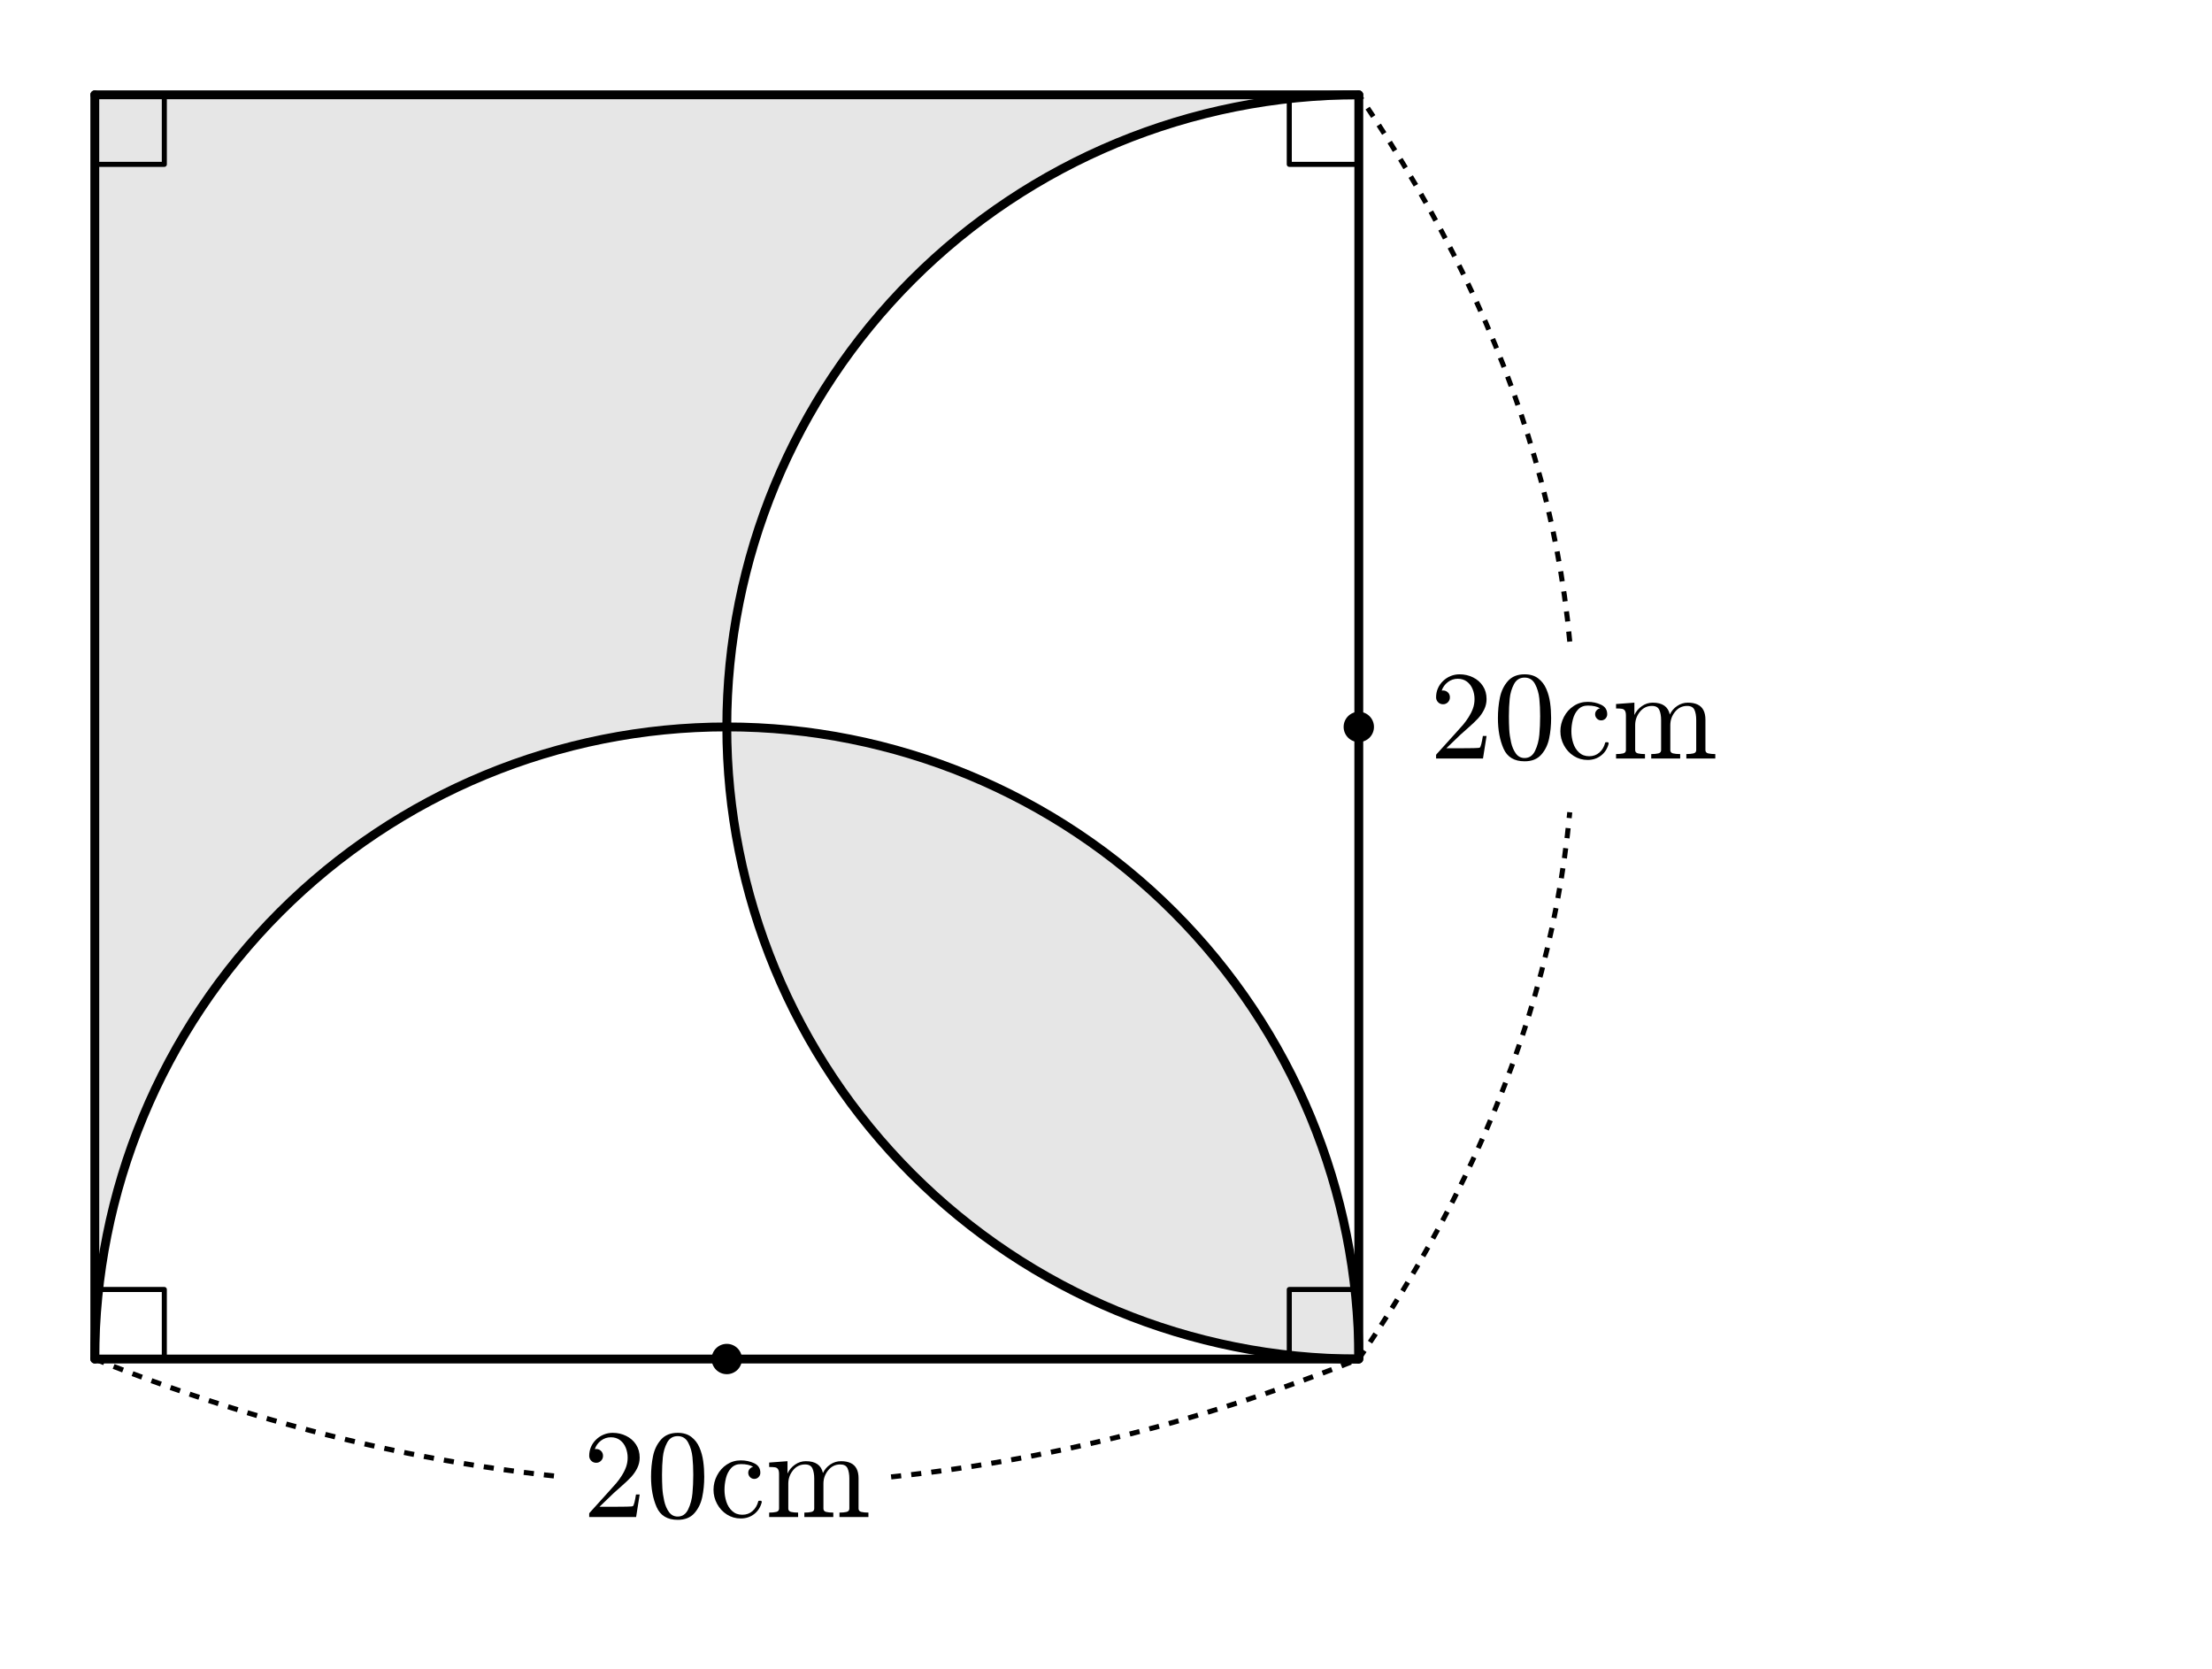
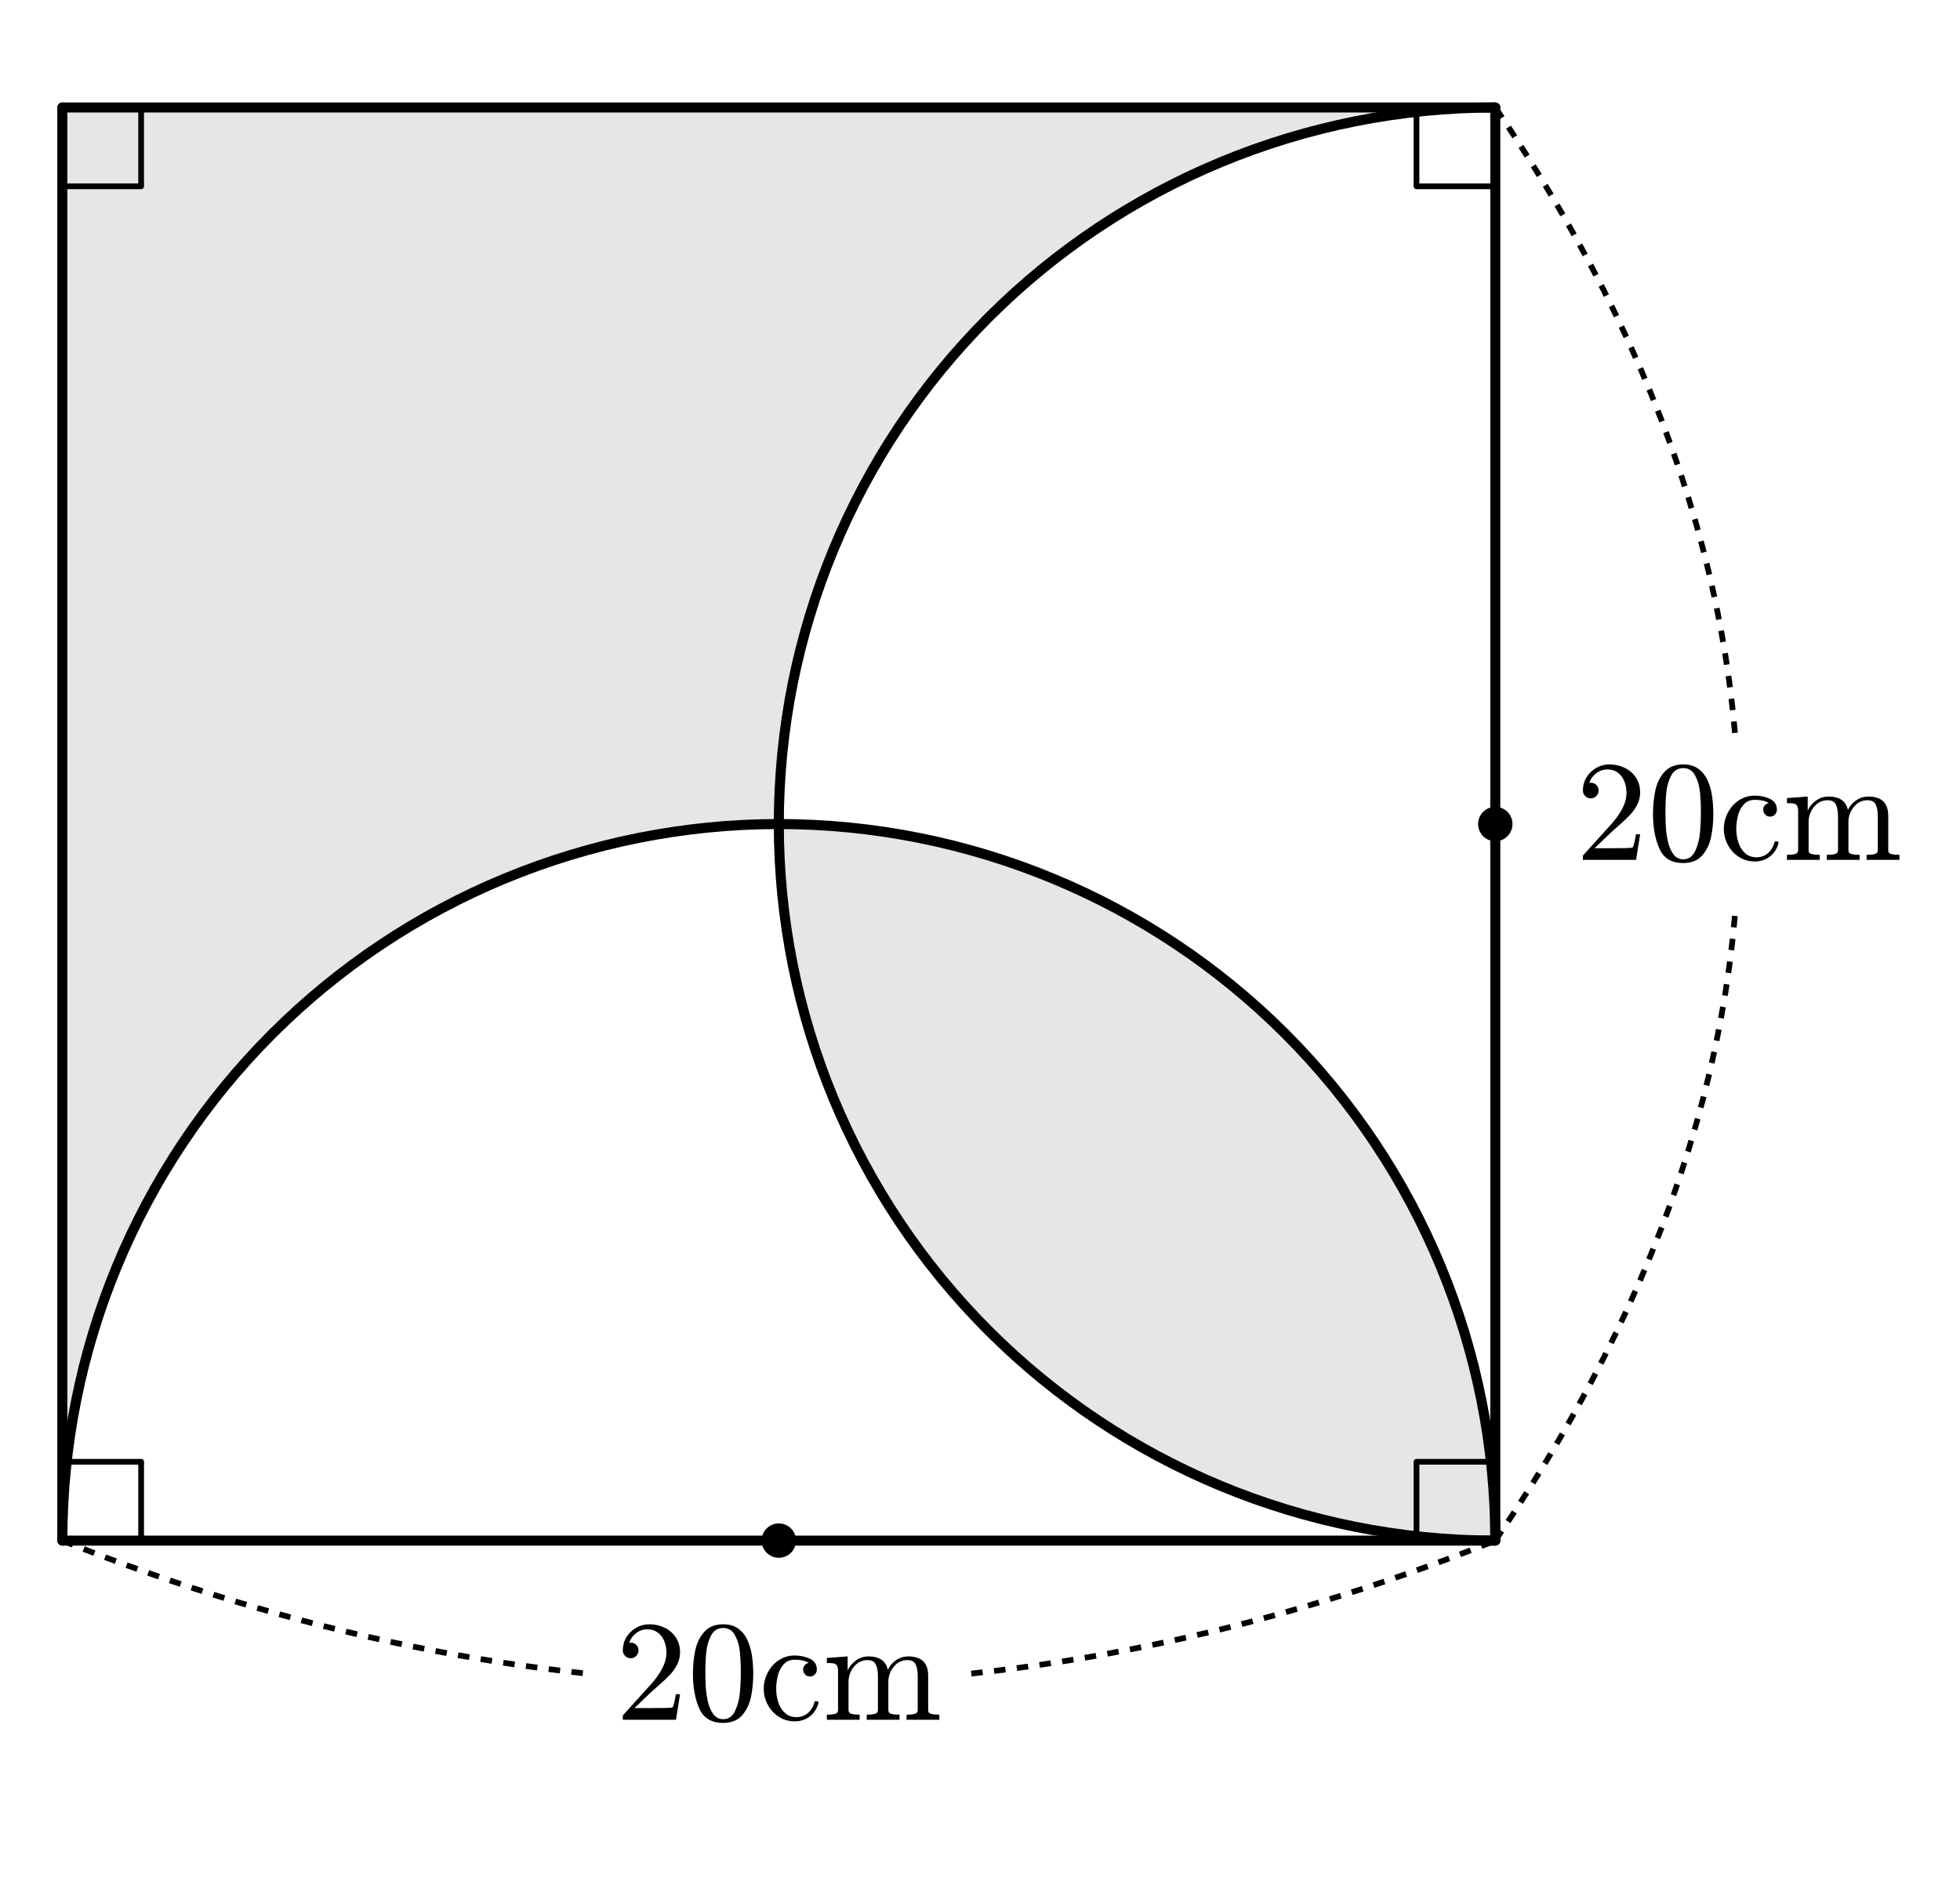
- <svg xmlns="http://www.w3.org/2000/svg" xmlns:xlink="http://www.w3.org/1999/xlink" width="175pt" height="132pt" viewBox="0 0 175 132" version="1.1">
+ <svg xmlns="http://www.w3.org/2000/svg" xmlns:xlink="http://www.w3.org/1999/xlink" width="136.78pt" height="132pt" viewBox="0 0 136.78 132" version="1.1">
  <defs>
    <style type="text/css">*{stroke-linejoin: round; stroke-linecap: butt}</style>
  </defs>
  <g id="figure_1">
    <g id="patch_1">
-       <path d="M 0 132  L 175 132  L 175 0  L 0 0  L 0 132  z " style="fill: none; opacity: 0" />
+       <path d="M 0 132  L 136.78 132  L 136.78 0  L 0 0  L 0 132  z " style="fill: none; opacity: 0" />
    </g>
    <g id="axes_1">
      <g id="patch_2">
-         <path d="M 7.5 107.5  L 7.5 7.5  L 107.5 7.5  L 107.5 7.5  L 105.864 7.527  L 104.23 7.607  L 102.599 7.741  L 100.974 7.928  L 99.355 8.168  L 97.745 8.461  L 96.146 8.806  L 94.559 9.204  L 92.986 9.653  L 91.428 10.153  L 89.887 10.705  L 88.366 11.306  L 86.865 11.957  L 85.386 12.656  L 83.93 13.404  L 82.5 14.199  L 81.097 15.04  L 79.721 15.927  L 78.376 16.858  L 77.062 17.832  L 75.78 18.849  L 74.533 19.908  L 73.32 21.007  L 72.145 22.145  L 71.007 23.32  L 69.908 24.533  L 68.849 25.78  L 67.832 27.062  L 66.858 28.376  L 65.927 29.721  L 65.04 31.097  L 64.199 32.5  L 63.404 33.93  L 62.656 35.386  L 61.957 36.865  L 61.306 38.366  L 60.705 39.887  L 60.153 41.428  L 59.653 42.986  L 59.204 44.559  L 58.806 46.146  L 58.461 47.745  L 58.168 49.355  L 57.928 50.974  L 57.741 52.599  L 57.607 54.23  L 57.527 55.864  L 57.5 57.5  L 57.5 57.5  L 55.864 57.527  L 54.23 57.607  L 52.599 57.741  L 50.974 57.928  L 49.355 58.168  L 47.745 58.461  L 46.146 58.806  L 44.559 59.204  L 42.986 59.653  L 41.428 60.153  L 39.887 60.705  L 38.366 61.306  L 36.865 61.957  L 35.386 62.656  L 33.93 63.404  L 32.5 64.199  L 31.097 65.04  L 29.721 65.927  L 28.376 66.858  L 27.062 67.832  L 25.78 68.849  L 24.533 69.908  L 23.32 71.007  L 22.145 72.145  L 21.007 73.32  L 19.908 74.533  L 18.849 75.78  L 17.832 77.062  L 16.858 78.376  L 15.927 79.721  L 15.04 81.097  L 14.199 82.5  L 13.404 83.93  L 12.656 85.386  L 11.957 86.865  L 11.306 88.366  L 10.705 89.887  L 10.153 91.428  L 9.653 92.986  L 9.204 94.559  L 8.806 96.146  L 8.461 97.745  L 8.168 99.355  L 7.928 100.974  L 7.741 102.599  L 7.607 104.23  L 7.527 105.864  L 7.5 107.5  z " clip-path="url(#pf43ec649b3)" style="opacity: 0.1" />
+         <path d="M 4.35 107.5  L 4.35 7.5  L 104.35 7.5  L 104.35 7.5  L 102.714 7.527  L 101.08 7.607  L 99.449 7.741  L 97.824 7.928  L 96.205 8.168  L 94.595 8.461  L 92.996 8.806  L 91.409 9.204  L 89.836 9.653  L 88.278 10.153  L 86.737 10.705  L 85.216 11.306  L 83.715 11.957  L 82.236 12.656  L 80.78 13.404  L 79.35 14.199  L 77.947 15.04  L 76.571 15.927  L 75.226 16.858  L 73.912 17.832  L 72.63 18.849  L 71.383 19.908  L 70.17 21.007  L 68.995 22.145  L 67.857 23.32  L 66.758 24.533  L 65.699 25.78  L 64.682 27.062  L 63.708 28.376  L 62.777 29.721  L 61.89 31.097  L 61.049 32.5  L 60.254 33.93  L 59.506 35.386  L 58.807 36.865  L 58.156 38.366  L 57.555 39.887  L 57.003 41.428  L 56.503 42.986  L 56.054 44.559  L 55.656 46.146  L 55.311 47.745  L 55.018 49.355  L 54.778 50.974  L 54.591 52.599  L 54.457 54.23  L 54.377 55.864  L 54.35 57.5  L 54.35 57.5  L 52.714 57.527  L 51.08 57.607  L 49.449 57.741  L 47.824 57.928  L 46.205 58.168  L 44.595 58.461  L 42.996 58.806  L 41.409 59.204  L 39.836 59.653  L 38.278 60.153  L 36.737 60.705  L 35.216 61.306  L 33.715 61.957  L 32.236 62.656  L 30.78 63.404  L 29.35 64.199  L 27.947 65.04  L 26.571 65.927  L 25.226 66.858  L 23.912 67.832  L 22.63 68.849  L 21.383 69.908  L 20.17 71.007  L 18.995 72.145  L 17.857 73.32  L 16.758 74.533  L 15.699 75.78  L 14.682 77.062  L 13.708 78.376  L 12.777 79.721  L 11.89 81.097  L 11.049 82.5  L 10.254 83.93  L 9.506 85.386  L 8.807 86.865  L 8.156 88.366  L 7.555 89.887  L 7.003 91.428  L 6.503 92.986  L 6.054 94.559  L 5.656 96.146  L 5.311 97.745  L 5.018 99.355  L 4.778 100.974  L 4.591 102.599  L 4.457 104.23  L 4.377 105.864  L 4.35 107.5  z " clip-path="url(#p5e077db810)" style="opacity: 0.1" />
      </g>
      <g id="patch_3">
-         <path d="M 57.5 57.5  L 57.527 59.136  L 57.607 60.77  L 57.741 62.401  L 57.928 64.026  L 58.168 65.645  L 58.461 67.255  L 58.806 68.854  L 59.204 70.441  L 59.653 72.014  L 60.153 73.572  L 60.705 75.113  L 61.306 76.634  L 61.957 78.135  L 62.656 79.614  L 63.404 81.07  L 64.199 82.5  L 65.04 83.903  L 65.927 85.279  L 66.858 86.624  L 67.832 87.938  L 68.849 89.22  L 69.908 90.467  L 71.007 91.68  L 72.145 92.855  L 73.32 93.993  L 74.533 95.092  L 75.78 96.151  L 77.062 97.168  L 78.376 98.142  L 79.721 99.073  L 81.097 99.96  L 82.5 100.801  L 83.93 101.596  L 85.386 102.344  L 86.865 103.043  L 88.366 103.694  L 89.887 104.295  L 91.428 104.847  L 92.986 105.347  L 94.559 105.796  L 96.146 106.194  L 97.745 106.539  L 99.355 106.832  L 100.974 107.072  L 102.599 107.259  L 104.23 107.393  L 105.864 107.473  L 107.5 107.5  L 107.5 107.5  L 107.473 105.864  L 107.393 104.23  L 107.259 102.599  L 107.072 100.974  L 106.832 99.355  L 106.539 97.745  L 106.194 96.146  L 105.796 94.559  L 105.347 92.986  L 104.847 91.428  L 104.295 89.887  L 103.694 88.366  L 103.043 86.865  L 102.344 85.386  L 101.596 83.93  L 100.801 82.5  L 99.96 81.097  L 99.073 79.721  L 98.142 78.376  L 97.168 77.062  L 96.151 75.78  L 95.092 74.533  L 93.993 73.32  L 92.855 72.145  L 91.68 71.007  L 90.467 69.908  L 89.22 68.849  L 87.938 67.832  L 86.624 66.858  L 85.279 65.927  L 83.903 65.04  L 82.5 64.199  L 81.07 63.404  L 79.614 62.656  L 78.135 61.957  L 76.634 61.306  L 75.113 60.705  L 73.572 60.153  L 72.014 59.653  L 70.441 59.204  L 68.854 58.806  L 67.255 58.461  L 65.645 58.168  L 64.026 57.928  L 62.401 57.741  L 60.77 57.607  L 59.136 57.527  L 57.5 57.5  z " clip-path="url(#pf43ec649b3)" style="opacity: 0.1" />
+         <path d="M 54.35 57.5  L 54.377 59.136  L 54.457 60.77  L 54.591 62.401  L 54.778 64.026  L 55.018 65.645  L 55.311 67.255  L 55.656 68.854  L 56.054 70.441  L 56.503 72.014  L 57.003 73.572  L 57.555 75.113  L 58.156 76.634  L 58.807 78.135  L 59.506 79.614  L 60.254 81.07  L 61.049 82.5  L 61.89 83.903  L 62.777 85.279  L 63.708 86.624  L 64.682 87.938  L 65.699 89.22  L 66.758 90.467  L 67.857 91.68  L 68.995 92.855  L 70.17 93.993  L 71.383 95.092  L 72.63 96.151  L 73.912 97.168  L 75.226 98.142  L 76.571 99.073  L 77.947 99.96  L 79.35 100.801  L 80.78 101.596  L 82.236 102.344  L 83.715 103.043  L 85.216 103.694  L 86.737 104.295  L 88.278 104.847  L 89.836 105.347  L 91.409 105.796  L 92.996 106.194  L 94.595 106.539  L 96.205 106.832  L 97.824 107.072  L 99.449 107.259  L 101.08 107.393  L 102.714 107.473  L 104.35 107.5  L 104.35 107.5  L 104.323 105.864  L 104.243 104.23  L 104.109 102.599  L 103.922 100.974  L 103.682 99.355  L 103.389 97.745  L 103.044 96.146  L 102.646 94.559  L 102.197 92.986  L 101.697 91.428  L 101.145 89.887  L 100.544 88.366  L 99.893 86.865  L 99.194 85.386  L 98.446 83.93  L 97.651 82.5  L 96.81 81.097  L 95.923 79.721  L 94.992 78.376  L 94.018 77.062  L 93.001 75.78  L 91.942 74.533  L 90.843 73.32  L 89.705 72.145  L 88.53 71.007  L 87.317 69.908  L 86.07 68.849  L 84.788 67.832  L 83.474 66.858  L 82.129 65.927  L 80.753 65.04  L 79.35 64.199  L 77.92 63.404  L 76.464 62.656  L 74.985 61.957  L 73.484 61.306  L 71.963 60.705  L 70.422 60.153  L 68.864 59.653  L 67.291 59.204  L 65.704 58.806  L 64.105 58.461  L 62.495 58.168  L 60.876 57.928  L 59.251 57.741  L 57.62 57.607  L 55.986 57.527  L 54.35 57.5  z " clip-path="url(#p5e077db810)" style="opacity: 0.1" />
      </g>
      <g id="patch_4">
-         <path d="M 107.5 7.5  C 94.244 7.5 81.518 12.771 72.145 22.145  C 62.771 31.518 57.5 44.244 57.5 57.5  C 57.5 70.756 62.771 83.482 72.145 92.855  C 81.518 102.229 94.244 107.5 107.5 107.5  " clip-path="url(#pf43ec649b3)" style="fill: none; stroke: #000000; stroke-width: 0.7; stroke-linejoin: miter" />
+         <path d="M 104.35 7.5  C 91.094 7.5 78.368 12.771 68.995 22.145  C 59.621 31.518 54.35 44.244 54.35 57.5  C 54.35 70.756 59.621 83.482 68.995 92.855  C 78.368 102.229 91.094 107.5 104.35 107.5  " clip-path="url(#p5e077db810)" style="fill: none; stroke: #000000; stroke-width: 0.7; stroke-linejoin: miter" />
      </g>
      <g id="patch_5">
-         <path d="M 107.5 107.5  C 107.5 94.244 102.229 81.518 92.855 72.145  C 83.482 62.771 70.756 57.5 57.5 57.5  C 44.244 57.5 31.518 62.771 22.145 72.145  C 12.771 81.518 7.5 94.244 7.5 107.5  " clip-path="url(#pf43ec649b3)" style="fill: none; stroke: #000000; stroke-width: 0.7; stroke-linejoin: miter" />
+         <path d="M 104.35 107.5  C 104.35 94.244 99.079 81.518 89.705 72.145  C 80.332 62.771 67.606 57.5 54.35 57.5  C 41.094 57.5 28.368 62.771 18.995 72.145  C 9.621 81.518 4.35 94.244 4.35 107.5  " clip-path="url(#p5e077db810)" style="fill: none; stroke: #000000; stroke-width: 0.7; stroke-linejoin: miter" />
      </g>
      <g id="line2d_1">
-         <path d="M 7.5 107.5  L 107.5 107.5  " clip-path="url(#pf43ec649b3)" style="fill: none; stroke: #000000; stroke-width: 0.7; stroke-linecap: round" />
+         <path d="M 4.35 107.5  L 104.35 107.5  " clip-path="url(#p5e077db810)" style="fill: none; stroke: #000000; stroke-width: 0.7; stroke-linecap: round" />
      </g>
      <g id="line2d_2">
-         <path d="M 107.5 107.5  L 107.5 7.5  " clip-path="url(#pf43ec649b3)" style="fill: none; stroke: #000000; stroke-width: 0.7; stroke-linecap: round" />
+         <path d="M 104.35 107.5  L 104.35 7.5  " clip-path="url(#p5e077db810)" style="fill: none; stroke: #000000; stroke-width: 0.7; stroke-linecap: round" />
      </g>
      <g id="line2d_3">
-         <path d="M 107.5 7.5  L 7.5 7.5  " clip-path="url(#pf43ec649b3)" style="fill: none; stroke: #000000; stroke-width: 0.7; stroke-linecap: round" />
+         <path d="M 104.35 7.5  L 4.35 7.5  " clip-path="url(#p5e077db810)" style="fill: none; stroke: #000000; stroke-width: 0.7; stroke-linecap: round" />
      </g>
      <g id="line2d_4">
-         <path d="M 7.5 7.5  L 7.5 107.5  " clip-path="url(#pf43ec649b3)" style="fill: none; stroke: #000000; stroke-width: 0.7; stroke-linecap: round" />
+         <path d="M 4.35 7.5  L 4.35 107.5  " clip-path="url(#p5e077db810)" style="fill: none; stroke: #000000; stroke-width: 0.7; stroke-linecap: round" />
      </g>
      <g id="line2d_5">
-         <path d="M 13 107.5  L 13 102  L 7.5 102  " clip-path="url(#pf43ec649b3)" style="fill: none; stroke: #000000; stroke-width: 0.4; stroke-linecap: square" />
+         <path d="M 9.85 107.5  L 9.85 102  L 4.35 102  " clip-path="url(#p5e077db810)" style="fill: none; stroke: #000000; stroke-width: 0.4; stroke-linecap: square" />
      </g>
      <g id="line2d_6">
-         <path d="M 102 107.5  L 102 102  L 107.5 102  " clip-path="url(#pf43ec649b3)" style="fill: none; stroke: #000000; stroke-width: 0.4; stroke-linecap: square" />
+         <path d="M 98.85 107.5  L 98.85 102  L 104.35 102  " clip-path="url(#p5e077db810)" style="fill: none; stroke: #000000; stroke-width: 0.4; stroke-linecap: square" />
      </g>
      <g id="line2d_7">
-         <path d="M 102 7.5  L 102 13  L 107.5 13  " clip-path="url(#pf43ec649b3)" style="fill: none; stroke: #000000; stroke-width: 0.4; stroke-linecap: square" />
+         <path d="M 98.85 7.5  L 98.85 13  L 104.35 13  " clip-path="url(#p5e077db810)" style="fill: none; stroke: #000000; stroke-width: 0.4; stroke-linecap: square" />
      </g>
      <g id="line2d_8">
-         <path d="M 13 7.5  L 13 13  L 7.5 13  " clip-path="url(#pf43ec649b3)" style="fill: none; stroke: #000000; stroke-width: 0.4; stroke-linecap: square" />
+         <path d="M 9.85 7.5  L 9.85 13  L 4.35 13  " clip-path="url(#p5e077db810)" style="fill: none; stroke: #000000; stroke-width: 0.4; stroke-linecap: square" />
      </g>
      <g id="line2d_9">
-         <path d="M 107.5 107.5  L 108.703 105.698  L 109.863 103.896  L 110.978 102.094  L 112.048 100.292  L 113.075 98.49  L 114.058 96.688  L 114.996 94.885  L 115.89 93.083  L 116.74 91.281  L 117.546 89.479  L 118.308 87.677  L 119.025 85.875  L 119.698 84.073  L 120.328 82.271  L 120.913 80.469  L 121.453 78.667  L 121.95 76.865  L 122.403 75.062  L 122.811 73.26  L 123.175 71.458  L 123.495 69.656  L 123.771 67.854  L 124.003 66.052  L 124.19 64.25  " clip-path="url(#pf43ec649b3)" style="fill: none; stroke-dasharray: 0.8,0.8; stroke-dashoffset: 0; stroke: #000000; stroke-width: 0.4" />
+         <path d="M 104.35 107.5  L 105.564 105.682  L 106.733 103.863  L 107.857 102.045  L 108.936 100.227  L 109.97 98.408  L 110.959 96.59  L 111.904 94.771  L 112.803 92.953  L 113.657 91.135  L 114.466 89.316  L 115.231 87.498  L 115.95 85.68  L 116.625 83.861  L 117.254 82.043  L 117.838 80.225  L 118.378 78.406  L 118.872 76.588  L 119.322 74.77  L 119.727 72.951  L 120.086 71.133  L 120.401 69.314  L 120.671 67.496  L 120.895 65.678  L 121.075 63.859  " clip-path="url(#p5e077db810)" style="fill: none; stroke-dasharray: 0.8,0.8; stroke-dashoffset: 0; stroke: #000000; stroke-width: 0.4" />
      </g>
      <g id="line2d_10">
-         <path d="M 124.19 50.75  L 124.003 48.948  L 123.771 47.146  L 123.495 45.344  L 123.175 43.542  L 122.811 41.74  L 122.403 39.938  L 121.95 38.135  L 121.453 36.333  L 120.913 34.531  L 120.328 32.729  L 119.698 30.927  L 119.025 29.125  L 118.308 27.323  L 117.546 25.521  L 116.74 23.719  L 115.89 21.917  L 114.996 20.115  L 114.058 18.312  L 113.075 16.51  L 112.048 14.708  L 110.978 12.906  L 109.863 11.104  L 108.703 9.302  L 107.5 7.5  " clip-path="url(#pf43ec649b3)" style="fill: none; stroke-dasharray: 0.8,0.8; stroke-dashoffset: 0; stroke: #000000; stroke-width: 0.4" />
+         <path d="M 121.075 51.141  L 120.895 49.322  L 120.671 47.504  L 120.401 45.686  L 120.086 43.867  L 119.727 42.049  L 119.322 40.23  L 118.872 38.412  L 118.378 36.594  L 117.838 34.775  L 117.254 32.957  L 116.625 31.139  L 115.95 29.32  L 115.231 27.502  L 114.466 25.684  L 113.657 23.865  L 112.803 22.047  L 111.904 20.229  L 110.959 18.41  L 109.97 16.592  L 108.936 14.773  L 107.857 12.955  L 106.733 11.137  L 105.564 9.318  L 104.35 7.5  " clip-path="url(#p5e077db810)" style="fill: none; stroke-dasharray: 0.8,0.8; stroke-dashoffset: 0; stroke: #000000; stroke-width: 0.4" />
      </g>
      <g id="line2d_11">
-         <path d="M 7.5 107.5  L 9.042 108.107  L 10.583 108.695  L 12.125 109.264  L 13.667 109.815  L 15.208 110.346  L 16.75 110.858  L 18.292 111.351  L 19.833 111.825  L 21.375 112.28  L 22.917 112.716  L 24.458 113.133  L 26 113.531  L 27.542 113.91  L 29.083 114.27  L 30.625 114.611  L 32.167 114.933  L 33.708 115.236  L 35.25 115.52  L 36.792 115.785  L 38.333 116.031  L 39.875 116.257  L 41.417 116.465  L 42.958 116.654  L 44.5 116.824  " clip-path="url(#pf43ec649b3)" style="fill: none; stroke-dasharray: 0.8,0.8; stroke-dashoffset: 0; stroke: #000000; stroke-width: 0.4" />
+         <path d="M 4.35 107.5  L 5.874 108.1  L 7.397 108.682  L 8.921 109.245  L 10.445 109.789  L 11.969 110.315  L 13.492 110.823  L 15.016 111.311  L 16.54 111.782  L 18.064 112.233  L 19.587 112.666  L 21.111 113.081  L 22.635 113.477  L 24.159 113.854  L 25.683 114.213  L 27.206 114.553  L 28.73 114.874  L 30.254 115.177  L 31.777 115.462  L 33.301 115.728  L 34.825 115.975  L 36.349 116.204  L 37.873 116.414  L 39.396 116.606  L 40.92 116.779  " clip-path="url(#p5e077db810)" style="fill: none; stroke-dasharray: 0.8,0.8; stroke-dashoffset: 0; stroke: #000000; stroke-width: 0.4" />
      </g>
      <g id="line2d_12">
-         <path d="M 70.5 116.824  L 72.042 116.654  L 73.583 116.465  L 75.125 116.257  L 76.667 116.031  L 78.208 115.785  L 79.75 115.52  L 81.292 115.236  L 82.833 114.933  L 84.375 114.611  L 85.917 114.27  L 87.458 113.91  L 89 113.531  L 90.542 113.133  L 92.083 112.716  L 93.625 112.28  L 95.167 111.825  L 96.708 111.351  L 98.25 110.858  L 99.792 110.346  L 101.333 109.815  L 102.875 109.264  L 104.417 108.695  L 105.958 108.107  L 107.5 107.5  " clip-path="url(#pf43ec649b3)" style="fill: none; stroke-dasharray: 0.8,0.8; stroke-dashoffset: 0; stroke: #000000; stroke-width: 0.4" />
+         <path d="M 67.78 116.779  L 69.304 116.606  L 70.828 116.414  L 72.351 116.204  L 73.875 115.975  L 75.399 115.728  L 76.922 115.462  L 78.446 115.177  L 79.97 114.874  L 81.494 114.553  L 83.017 114.213  L 84.541 113.854  L 86.065 113.477  L 87.589 113.081  L 89.112 112.666  L 90.636 112.233  L 92.16 111.782  L 93.684 111.311  L 95.207 110.823  L 96.731 110.315  L 98.255 109.789  L 99.779 109.245  L 101.302 108.682  L 102.826 108.1  L 104.35 107.5  " clip-path="url(#p5e077db810)" style="fill: none; stroke-dasharray: 0.8,0.8; stroke-dashoffset: 0; stroke: #000000; stroke-width: 0.4" />
      </g>
      <g id="text_1">
-         <g transform="translate(113.1156 60) scale(0.1 -0.1)">
+         <g transform="translate(109.9656 60) scale(0.1 -0.1)">
          <defs>
            <path id="Cmr10-32" d="M 319 0  L 319 172  Q 319 188 331 206  L 1325 1306  Q 1550 1550 1690 1715  Q 1831 1881 1968 2097  Q 2106 2313 2186 2536  Q 2266 2759 2266 3009  Q 2266 3272 2169 3511  Q 2072 3750 1880 3894  Q 1688 4038 1416 4038  Q 1138 4038 916 3870  Q 694 3703 603 3438  Q 628 3444 672 3444  Q 816 3444 917 3347  Q 1019 3250 1019 3097  Q 1019 2950 917 2848  Q 816 2747 672 2747  Q 522 2747 420 2851  Q 319 2956 319 3097  Q 319 3338 409 3548  Q 500 3759 670 3923  Q 841 4088 1055 4175  Q 1269 4263 1509 4263  Q 1875 4263 2190 4108  Q 2506 3953 2690 3670  Q 2875 3388 2875 3009  Q 2875 2731 2753 2481  Q 2631 2231 2440 2026  Q 2250 1822 1953 1562  Q 1656 1303 1563 1216  L 838 519  L 1453 519  Q 1906 519 2211 526  Q 2516 534 2534 550  Q 2609 631 2688 1141  L 2875 1141  L 2694 0  L 319 0  z " transform="scale(0.015625)" />
            <path id="Cmr10-30" d="M 1600 -141  Q 816 -141 533 504  Q 250 1150 250 2041  Q 250 2597 351 3087  Q 453 3578 754 3920  Q 1056 4263 1600 4263  Q 2022 4263 2290 4056  Q 2559 3850 2700 3523  Q 2841 3197 2892 2823  Q 2944 2450 2944 2041  Q 2944 1491 2842 1011  Q 2741 531 2444 195  Q 2147 -141 1600 -141  z M 1600 25  Q 1956 25 2131 390  Q 2306 756 2347 1200  Q 2388 1644 2388 2144  Q 2388 2625 2347 3031  Q 2306 3438 2132 3767  Q 1959 4097 1600 4097  Q 1238 4097 1063 3765  Q 888 3434 847 3029  Q 806 2625 806 2144  Q 806 1788 823 1472  Q 841 1156 916 820  Q 991 484 1158 254  Q 1325 25 1600 25  z " transform="scale(0.015625)" />
            <path id="Cmr10-63" d="M 1594 -72  Q 1206 -72 890 129  Q 575 331 394 667  Q 213 1003 213 1381  Q 213 1759 392 2106  Q 572 2453 889 2661  Q 1206 2869 1594 2869  Q 1969 2869 2276 2722  Q 2584 2575 2584 2241  Q 2584 2116 2495 2023  Q 2406 1931 2278 1931  Q 2150 1931 2061 2023  Q 1972 2116 1972 2241  Q 1972 2353 2044 2436  Q 2116 2519 2222 2541  Q 2000 2681 1600 2681  Q 1294 2681 1106 2478  Q 919 2275 844 1975  Q 769 1675 769 1381  Q 769 1072 861 783  Q 953 494 1158 305  Q 1363 116 1672 116  Q 1975 116 2187 302  Q 2400 488 2478 788  Q 2478 825 2528 825  L 2606 825  Q 2625 825 2640 808  Q 2656 791 2656 769  L 2656 750  Q 2559 372 2271 150  Q 1984 -72 1594 -72  z " transform="scale(0.015625)" />
            <path id="Cmr10-6d" d="M 191 0  L 191 225  Q 409 225 550 259  Q 691 294 691 428  L 691 2175  Q 691 2347 639 2423  Q 588 2500 491 2517  Q 394 2534 191 2534  L 191 2759  L 1119 2828  L 1119 2203  Q 1247 2478 1498 2653  Q 1750 2828 2047 2828  Q 2784 2828 2913 2228  Q 3041 2497 3287 2662  Q 3534 2828 3828 2828  Q 4119 2828 4317 2734  Q 4516 2641 4616 2448  Q 4716 2256 4716 1966  L 4716 428  Q 4716 294 4858 259  Q 5000 225 5216 225  L 5216 0  L 3750 0  L 3750 225  Q 3969 225 4109 259  Q 4250 294 4250 428  L 4250 1947  Q 4250 2269 4159 2466  Q 4069 2663 3788 2663  Q 3419 2663 3178 2366  Q 2938 2069 2938 1691  L 2938 428  Q 2938 294 3078 259  Q 3219 225 3438 225  L 3438 0  L 1972 0  L 1972 225  Q 2191 225 2331 259  Q 2472 294 2472 428  L 2472 1947  Q 2472 2259 2381 2461  Q 2291 2663 2009 2663  Q 1638 2663 1398 2366  Q 1159 2069 1159 1691  L 1159 428  Q 1159 294 1300 259  Q 1441 225 1656 225  L 1656 0  L 191 0  z " transform="scale(0.015625)" />
          </defs>
          <use xlink:href="#Cmr10-32" />
          <use xlink:href="#Cmr10-30" transform="translate(50 0)" />
          <use xlink:href="#Cmr10-63" transform="translate(100 0)" />
          <use xlink:href="#Cmr10-6d" transform="translate(144.3848 0)" />
        </g>
      </g>
      <g id="text_2">
-         <g transform="translate(46.11563 120) scale(0.1 -0.1)">
+         <g transform="translate(42.96563 120) scale(0.1 -0.1)">
          <use xlink:href="#Cmr10-32" />
          <use xlink:href="#Cmr10-30" transform="translate(50 0)" />
          <use xlink:href="#Cmr10-63" transform="translate(100 0)" />
          <use xlink:href="#Cmr10-6d" transform="translate(144.3848 0)" />
        </g>
      </g>
      <g id="line2d_13">
        <defs>
-           <path id="mee42e8f137" d="M 0 1.2  C 0.318 1.2 0.623 1.074 0.849 0.849  C 1.074 0.623 1.2 0.318 1.2 0  C 1.2 -0.318 1.074 -0.623 0.849 -0.849  C 0.623 -1.074 0.318 -1.2 0 -1.2  C -0.318 -1.2 -0.623 -1.074 -0.849 -0.849  C -1.074 -0.623 -1.2 -0.318 -1.2 0  C -1.2 0.318 -1.074 0.623 -0.849 0.849  C -0.623 1.074 -0.318 1.2 0 1.2  z " />
+           <path id="m576663cfbb" d="M 0 1.2  C 0.318 1.2 0.623 1.074 0.849 0.849  C 1.074 0.623 1.2 0.318 1.2 0  C 1.2 -0.318 1.074 -0.623 0.849 -0.849  C 0.623 -1.074 0.318 -1.2 0 -1.2  C -0.318 -1.2 -0.623 -1.074 -0.849 -0.849  C -1.074 -0.623 -1.2 -0.318 -1.2 0  C -1.2 0.318 -1.074 0.623 -0.849 0.849  C -0.623 1.074 -0.318 1.2 0 1.2  z " />
        </defs>
-         <g clip-path="url(#pf43ec649b3)">
-           <use xlink:href="#mee42e8f137" x="107.5" y="57.5" />
+         <g clip-path="url(#p5e077db810)">
+           <use xlink:href="#m576663cfbb" x="104.35" y="57.5" />
        </g>
      </g>
      <g id="line2d_14">
-         <g clip-path="url(#pf43ec649b3)">
-           <use xlink:href="#mee42e8f137" x="57.5" y="107.5" />
+         <g clip-path="url(#p5e077db810)">
+           <use xlink:href="#m576663cfbb" x="54.35" y="107.5" />
        </g>
      </g>
    </g>
  </g>
  <defs>
-     <clipPath id="pf43ec649b3">
-       <rect x="0" y="0" width="175" height="132" />
+     <clipPath id="p5e077db810">
+       <rect x="0" y="0" width="136.78" height="132" />
    </clipPath>
  </defs>
</svg>
